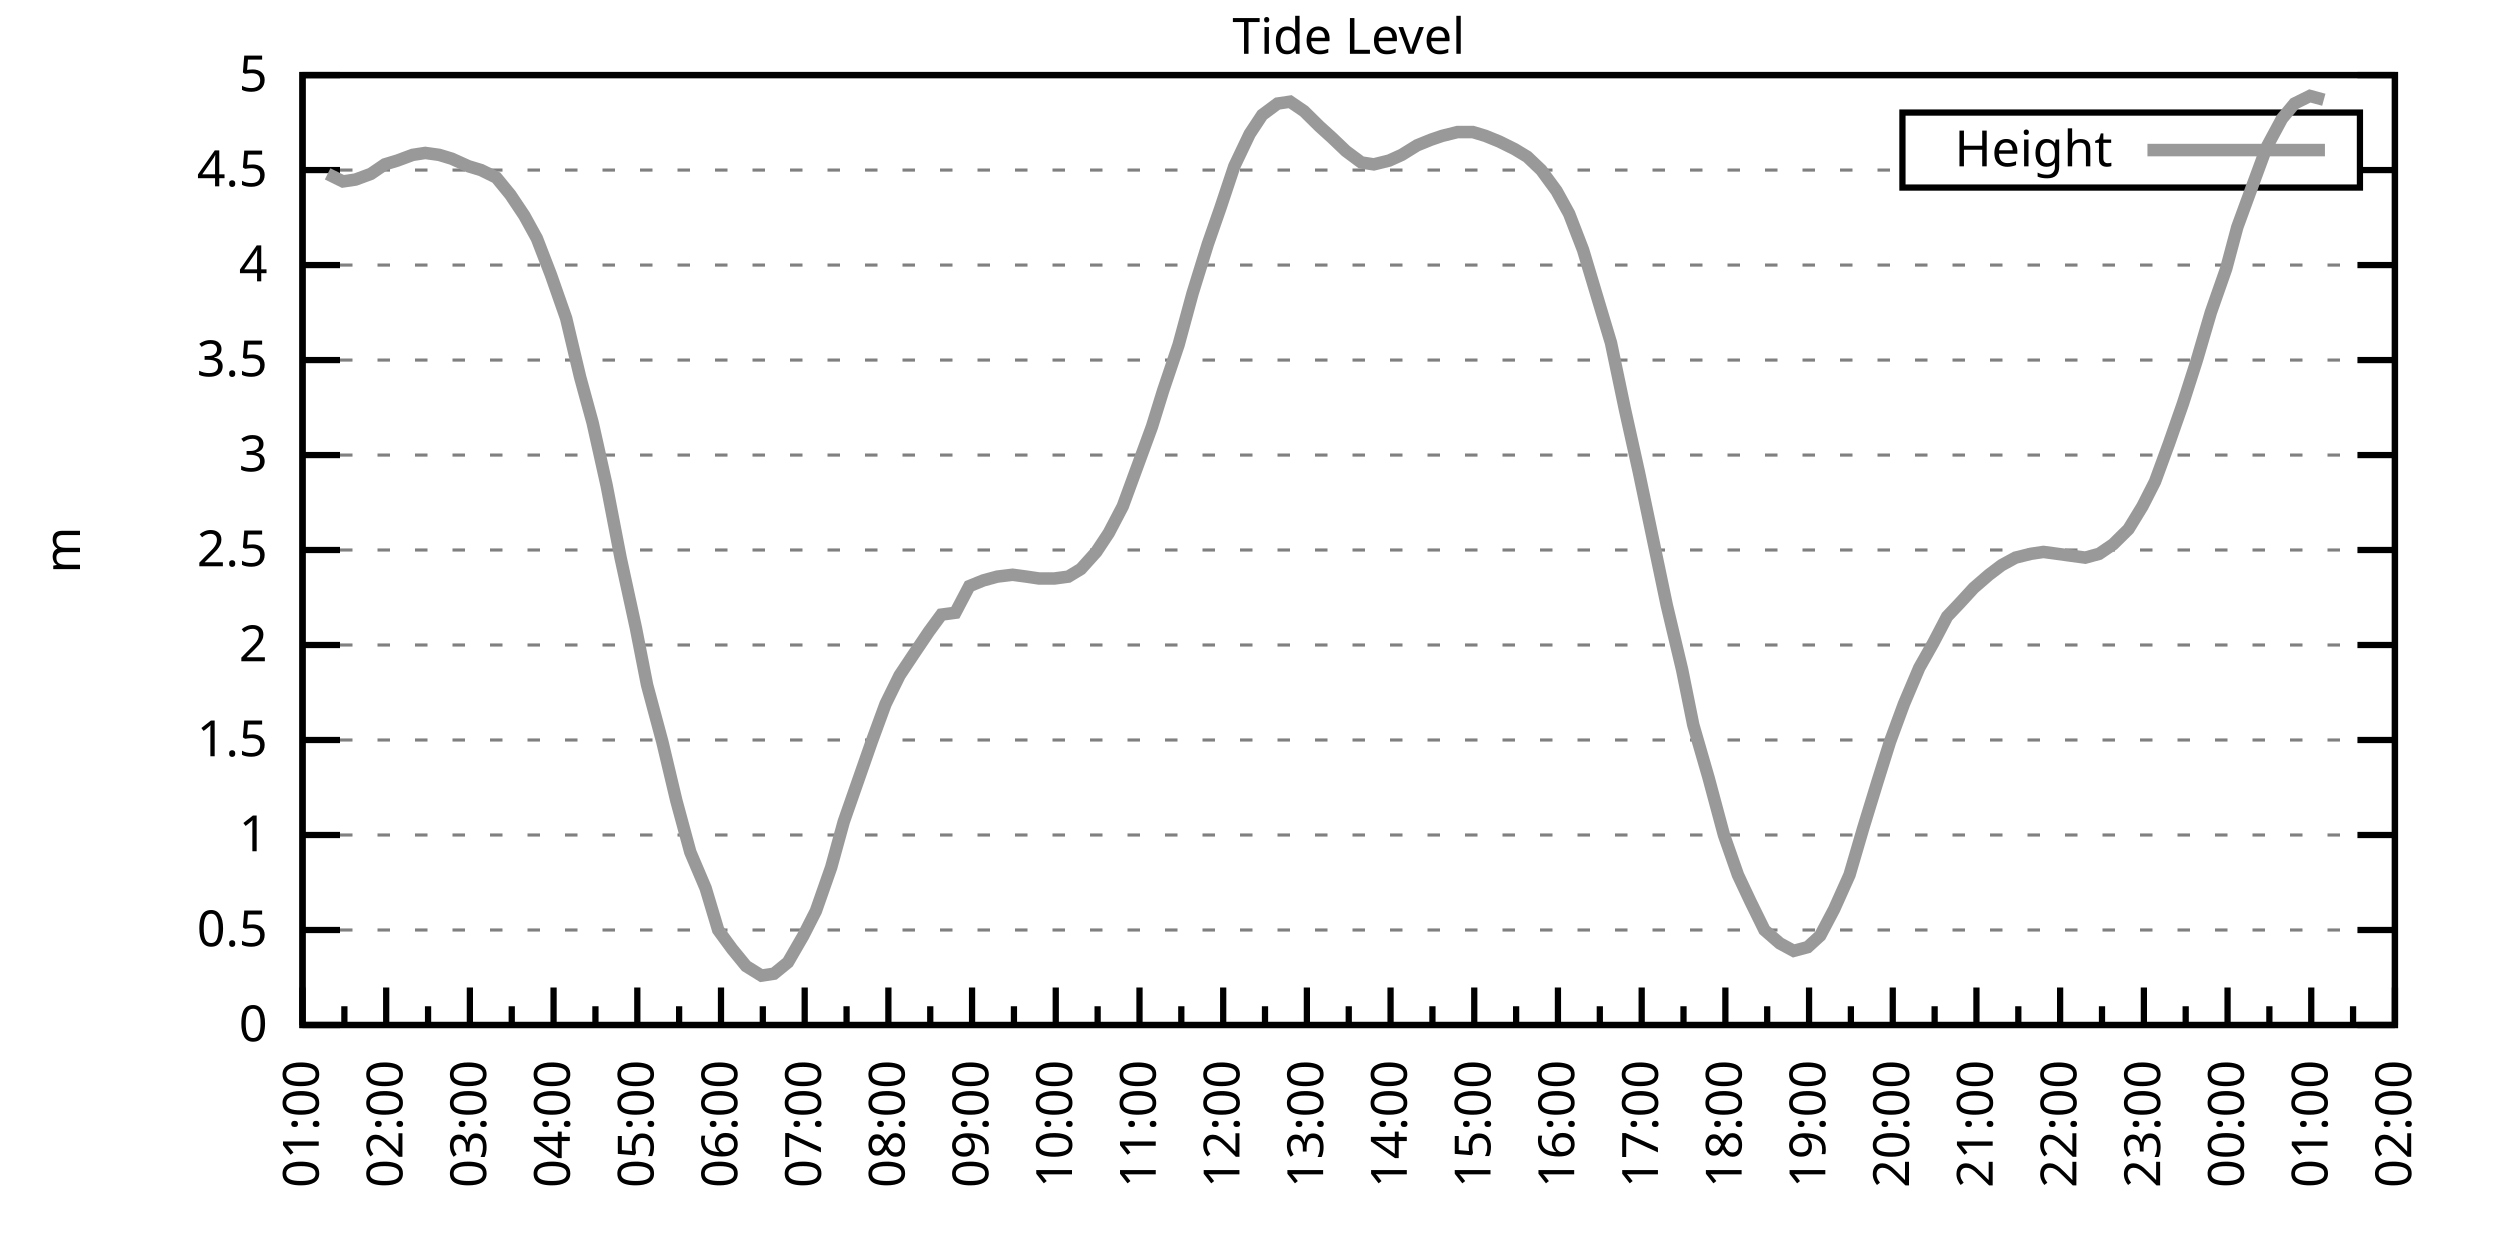
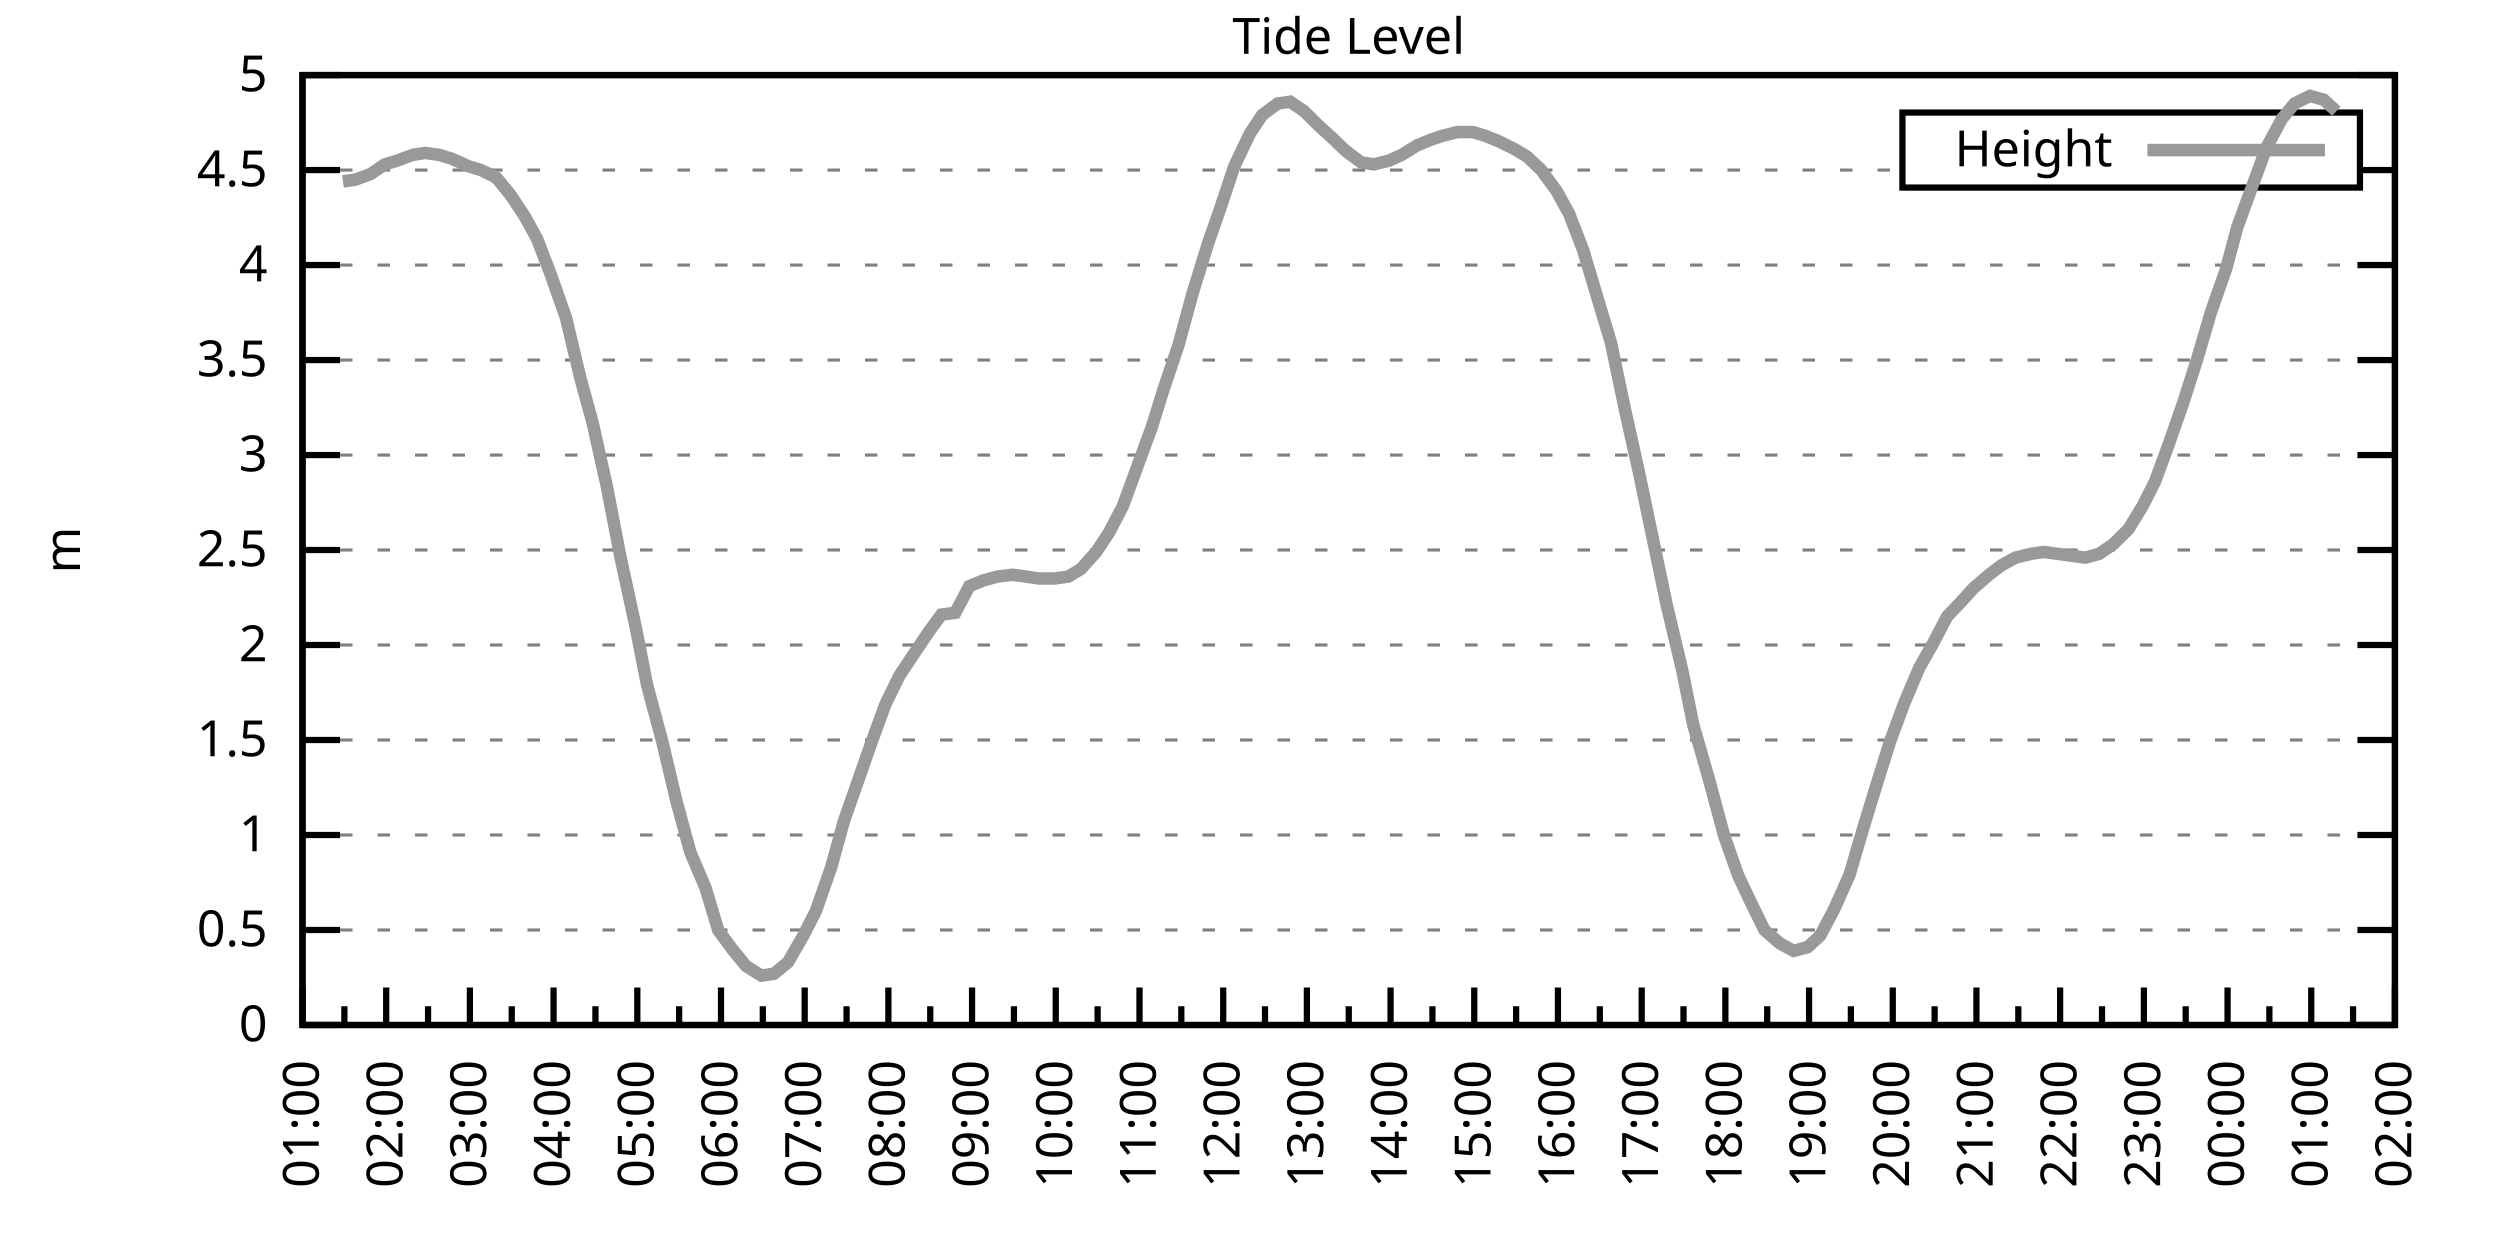
<svg xmlns="http://www.w3.org/2000/svg" xmlns:xlink="http://www.w3.org/1999/xlink" width="400" height="200" viewBox="0 0 400 200">
  <g id="gnuplot_canvas">
    <rect x="0" y="0" width="400" height="200" fill="none" />
    <defs>
      <circle id="gpDot" r="0.5" stroke-width="0.5" stroke="currentColor" />
      <path id="gpPt0" stroke-width="0.333" stroke="currentColor" d="M-1,0 h2 M0,-1 v2" />
      <path id="gpPt1" stroke-width="0.333" stroke="currentColor" d="M-1,-1 L1,1 M1,-1 L-1,1" />
      <path id="gpPt2" stroke-width="0.333" stroke="currentColor" d="M-1,0 L1,0 M0,-1 L0,1 M-1,-1 L1,1 M-1,1 L1,-1" />
      <rect id="gpPt3" stroke-width="0.333" stroke="currentColor" x="-1" y="-1" width="2" height="2" />
      <rect id="gpPt4" stroke-width="0.333" stroke="currentColor" fill="currentColor" x="-1" y="-1" width="2" height="2" />
      <circle id="gpPt5" stroke-width="0.333" stroke="currentColor" cx="0" cy="0" r="1" />
      <use xlink:href="#gpPt5" id="gpPt6" fill="currentColor" stroke="none" />
      <path id="gpPt7" stroke-width="0.333" stroke="currentColor" d="M0,-1.33 L-1.33,0.67 L1.33,0.67 z" />
      <use xlink:href="#gpPt7" id="gpPt8" fill="currentColor" stroke="none" />
      <use xlink:href="#gpPt7" id="gpPt9" stroke="currentColor" transform="rotate(180)" />
      <use xlink:href="#gpPt9" id="gpPt10" fill="currentColor" stroke="none" />
      <use xlink:href="#gpPt3" id="gpPt11" stroke="currentColor" transform="rotate(45)" />
      <use xlink:href="#gpPt11" id="gpPt12" fill="currentColor" stroke="none" />
      <path id="gpPt13" stroke-width="0.333" stroke="currentColor" d="M0,1.330 L1.265,0.411 L0.782,-1.067 L-0.782,-1.076 L-1.265,0.411 z" />
      <use xlink:href="#gpPt13" id="gpPt14" fill="currentColor" stroke="none" />
      <filter id="textbox" filterUnits="objectBoundingBox" x="0" y="0" height="1" width="1">
        <feFlood flood-color="white" flood-opacity="1" result="bgnd" />
        <feComposite in="SourceGraphic" in2="bgnd" operator="atop" />
      </filter>
      <filter id="greybox" filterUnits="objectBoundingBox" x="0" y="0" height="1" width="1">
        <feFlood flood-color="lightgrey" flood-opacity="1" result="grey" />
        <feComposite in="SourceGraphic" in2="grey" operator="atop" />
      </filter>
    </defs>
    <g fill="none" color="white" stroke="currentColor" stroke-width="1.00" stroke-linecap="butt" stroke-linejoin="miter">
</g>
    <g fill="none" color="black" stroke="currentColor" stroke-width="1.00" stroke-linecap="butt" stroke-linejoin="miter">
      <g stroke="none" shape-rendering="crispEdges">
        <polygon fill="rgb(255, 255, 255)" points="48.40,164.00 383.18,164.00 383.18,12.02 48.40,12.02 " />
      </g>
    </g>
    <g fill="none" color="black" stroke="currentColor" stroke-width="1.00" stroke-linecap="butt" stroke-linejoin="miter">
</g>
    <g fill="none" color="black" stroke="black" stroke-width="0.50" stroke-linecap="butt" stroke-linejoin="miter">
</g>
    <g fill="none" color="gray" stroke="currentColor" stroke-width="0.50" stroke-linecap="butt" stroke-linejoin="miter">
      <path stroke="gray" stroke-dasharray="2,4" class="gridline" d="M48.40,164.00 L383.19,164.00  " />
    </g>
    <g fill="none" color="gray" stroke="gray" stroke-width="1.00" stroke-linecap="butt" stroke-linejoin="miter">
</g>
    <g fill="none" color="black" stroke="currentColor" stroke-width="1.00" stroke-linecap="butt" stroke-linejoin="miter">
      <path stroke="black" d="M48.40,164.00 L54.40,164.00 M383.19,164.00 L377.19,164.00  " />
      <g transform="translate(42.80,166.60)" stroke="none" fill="black" font-family="Sans" font-size="8.00" text-anchor="end">
        <text>
          <tspan font-family="Sans"> 0</tspan>
        </text>
      </g>
    </g>
    <g fill="none" color="black" stroke="currentColor" stroke-width="1.00" stroke-linecap="butt" stroke-linejoin="miter">
</g>
    <g fill="none" color="black" stroke="black" stroke-width="0.50" stroke-linecap="butt" stroke-linejoin="miter">
</g>
    <g fill="none" color="gray" stroke="currentColor" stroke-width="0.50" stroke-linecap="butt" stroke-linejoin="miter">
      <path stroke="gray" stroke-dasharray="2,4" class="gridline" d="M48.40,148.80 L383.19,148.80  " />
    </g>
    <g fill="none" color="gray" stroke="gray" stroke-width="1.00" stroke-linecap="butt" stroke-linejoin="miter">
</g>
    <g fill="none" color="black" stroke="currentColor" stroke-width="1.00" stroke-linecap="butt" stroke-linejoin="miter">
      <path stroke="black" d="M48.40,148.80 L54.40,148.80 M383.19,148.80 L377.19,148.80  " />
      <g transform="translate(42.80,151.40)" stroke="none" fill="black" font-family="Sans" font-size="8.00" text-anchor="end">
        <text>
          <tspan font-family="Sans"> 0.5</tspan>
        </text>
      </g>
    </g>
    <g fill="none" color="black" stroke="currentColor" stroke-width="1.00" stroke-linecap="butt" stroke-linejoin="miter">
</g>
    <g fill="none" color="black" stroke="black" stroke-width="0.50" stroke-linecap="butt" stroke-linejoin="miter">
</g>
    <g fill="none" color="gray" stroke="currentColor" stroke-width="0.50" stroke-linecap="butt" stroke-linejoin="miter">
      <path stroke="gray" stroke-dasharray="2,4" class="gridline" d="M48.40,133.60 L383.19,133.60  " />
    </g>
    <g fill="none" color="gray" stroke="gray" stroke-width="1.00" stroke-linecap="butt" stroke-linejoin="miter">
</g>
    <g fill="none" color="black" stroke="currentColor" stroke-width="1.00" stroke-linecap="butt" stroke-linejoin="miter">
      <path stroke="black" d="M48.40,133.60 L54.40,133.60 M383.19,133.60 L377.19,133.60  " />
      <g transform="translate(42.80,136.20)" stroke="none" fill="black" font-family="Sans" font-size="8.00" text-anchor="end">
        <text>
          <tspan font-family="Sans"> 1</tspan>
        </text>
      </g>
    </g>
    <g fill="none" color="black" stroke="currentColor" stroke-width="1.00" stroke-linecap="butt" stroke-linejoin="miter">
</g>
    <g fill="none" color="black" stroke="black" stroke-width="0.50" stroke-linecap="butt" stroke-linejoin="miter">
</g>
    <g fill="none" color="gray" stroke="currentColor" stroke-width="0.50" stroke-linecap="butt" stroke-linejoin="miter">
      <path stroke="gray" stroke-dasharray="2,4" class="gridline" d="M48.40,118.40 L383.19,118.40  " />
    </g>
    <g fill="none" color="gray" stroke="gray" stroke-width="1.00" stroke-linecap="butt" stroke-linejoin="miter">
</g>
    <g fill="none" color="black" stroke="currentColor" stroke-width="1.00" stroke-linecap="butt" stroke-linejoin="miter">
      <path stroke="black" d="M48.40,118.40 L54.40,118.40 M383.19,118.40 L377.19,118.40  " />
      <g transform="translate(42.80,121.00)" stroke="none" fill="black" font-family="Sans" font-size="8.00" text-anchor="end">
        <text>
          <tspan font-family="Sans"> 1.5</tspan>
        </text>
      </g>
    </g>
    <g fill="none" color="black" stroke="currentColor" stroke-width="1.00" stroke-linecap="butt" stroke-linejoin="miter">
</g>
    <g fill="none" color="black" stroke="black" stroke-width="0.50" stroke-linecap="butt" stroke-linejoin="miter">
</g>
    <g fill="none" color="gray" stroke="currentColor" stroke-width="0.50" stroke-linecap="butt" stroke-linejoin="miter">
      <path stroke="gray" stroke-dasharray="2,4" class="gridline" d="M48.40,103.20 L383.19,103.20  " />
    </g>
    <g fill="none" color="gray" stroke="gray" stroke-width="1.00" stroke-linecap="butt" stroke-linejoin="miter">
</g>
    <g fill="none" color="black" stroke="currentColor" stroke-width="1.00" stroke-linecap="butt" stroke-linejoin="miter">
      <path stroke="black" d="M48.40,103.20 L54.40,103.20 M383.19,103.20 L377.19,103.20  " />
      <g transform="translate(42.80,105.80)" stroke="none" fill="black" font-family="Sans" font-size="8.00" text-anchor="end">
        <text>
          <tspan font-family="Sans"> 2</tspan>
        </text>
      </g>
    </g>
    <g fill="none" color="black" stroke="currentColor" stroke-width="1.00" stroke-linecap="butt" stroke-linejoin="miter">
</g>
    <g fill="none" color="black" stroke="black" stroke-width="0.50" stroke-linecap="butt" stroke-linejoin="miter">
</g>
    <g fill="none" color="gray" stroke="currentColor" stroke-width="0.50" stroke-linecap="butt" stroke-linejoin="miter">
      <path stroke="gray" stroke-dasharray="2,4" class="gridline" d="M48.40,88.00 L383.19,88.00  " />
    </g>
    <g fill="none" color="gray" stroke="gray" stroke-width="1.00" stroke-linecap="butt" stroke-linejoin="miter">
</g>
    <g fill="none" color="black" stroke="currentColor" stroke-width="1.00" stroke-linecap="butt" stroke-linejoin="miter">
      <path stroke="black" d="M48.40,88.00 L54.40,88.00 M383.19,88.00 L377.19,88.00  " />
      <g transform="translate(42.80,90.60)" stroke="none" fill="black" font-family="Sans" font-size="8.00" text-anchor="end">
        <text>
          <tspan font-family="Sans"> 2.5</tspan>
        </text>
      </g>
    </g>
    <g fill="none" color="black" stroke="currentColor" stroke-width="1.00" stroke-linecap="butt" stroke-linejoin="miter">
</g>
    <g fill="none" color="black" stroke="black" stroke-width="0.50" stroke-linecap="butt" stroke-linejoin="miter">
</g>
    <g fill="none" color="gray" stroke="currentColor" stroke-width="0.50" stroke-linecap="butt" stroke-linejoin="miter">
      <path stroke="gray" stroke-dasharray="2,4" class="gridline" d="M48.40,72.81 L383.19,72.81  " />
    </g>
    <g fill="none" color="gray" stroke="gray" stroke-width="1.00" stroke-linecap="butt" stroke-linejoin="miter">
</g>
    <g fill="none" color="black" stroke="currentColor" stroke-width="1.00" stroke-linecap="butt" stroke-linejoin="miter">
      <path stroke="black" d="M48.40,72.81 L54.40,72.81 M383.19,72.81 L377.19,72.81  " />
      <g transform="translate(42.80,75.41)" stroke="none" fill="black" font-family="Sans" font-size="8.00" text-anchor="end">
        <text>
          <tspan font-family="Sans"> 3</tspan>
        </text>
      </g>
    </g>
    <g fill="none" color="black" stroke="currentColor" stroke-width="1.00" stroke-linecap="butt" stroke-linejoin="miter">
</g>
    <g fill="none" color="black" stroke="black" stroke-width="0.50" stroke-linecap="butt" stroke-linejoin="miter">
</g>
    <g fill="none" color="gray" stroke="currentColor" stroke-width="0.50" stroke-linecap="butt" stroke-linejoin="miter">
      <path stroke="gray" stroke-dasharray="2,4" class="gridline" d="M48.40,57.61 L383.19,57.61  " />
    </g>
    <g fill="none" color="gray" stroke="gray" stroke-width="1.00" stroke-linecap="butt" stroke-linejoin="miter">
</g>
    <g fill="none" color="black" stroke="currentColor" stroke-width="1.00" stroke-linecap="butt" stroke-linejoin="miter">
      <path stroke="black" d="M48.40,57.61 L54.40,57.61 M383.19,57.61 L377.19,57.61  " />
      <g transform="translate(42.80,60.21)" stroke="none" fill="black" font-family="Sans" font-size="8.00" text-anchor="end">
        <text>
          <tspan font-family="Sans"> 3.5</tspan>
        </text>
      </g>
    </g>
    <g fill="none" color="black" stroke="currentColor" stroke-width="1.00" stroke-linecap="butt" stroke-linejoin="miter">
</g>
    <g fill="none" color="black" stroke="black" stroke-width="0.50" stroke-linecap="butt" stroke-linejoin="miter">
</g>
    <g fill="none" color="gray" stroke="currentColor" stroke-width="0.50" stroke-linecap="butt" stroke-linejoin="miter">
      <path stroke="gray" stroke-dasharray="2,4" class="gridline" d="M48.40,42.41 L383.19,42.41  " />
    </g>
    <g fill="none" color="gray" stroke="gray" stroke-width="1.00" stroke-linecap="butt" stroke-linejoin="miter">
</g>
    <g fill="none" color="black" stroke="currentColor" stroke-width="1.00" stroke-linecap="butt" stroke-linejoin="miter">
      <path stroke="black" d="M48.40,42.41 L54.40,42.41 M383.19,42.41 L377.19,42.41  " />
      <g transform="translate(42.80,45.01)" stroke="none" fill="black" font-family="Sans" font-size="8.00" text-anchor="end">
        <text>
          <tspan font-family="Sans"> 4</tspan>
        </text>
      </g>
    </g>
    <g fill="none" color="black" stroke="currentColor" stroke-width="1.00" stroke-linecap="butt" stroke-linejoin="miter">
</g>
    <g fill="none" color="black" stroke="black" stroke-width="0.50" stroke-linecap="butt" stroke-linejoin="miter">
</g>
    <g fill="none" color="gray" stroke="currentColor" stroke-width="0.50" stroke-linecap="butt" stroke-linejoin="miter">
      <path stroke="gray" stroke-dasharray="2,4" class="gridline" d="M48.40,27.21 L304.39,27.21 M377.59,27.21 L383.19,27.21  " />
    </g>
    <g fill="none" color="gray" stroke="gray" stroke-width="1.00" stroke-linecap="butt" stroke-linejoin="miter">
</g>
    <g fill="none" color="black" stroke="currentColor" stroke-width="1.00" stroke-linecap="butt" stroke-linejoin="miter">
      <path stroke="black" d="M48.40,27.21 L54.40,27.21 M383.19,27.21 L377.19,27.21  " />
      <g transform="translate(42.80,29.81)" stroke="none" fill="black" font-family="Sans" font-size="8.00" text-anchor="end">
        <text>
          <tspan font-family="Sans"> 4.5</tspan>
        </text>
      </g>
    </g>
    <g fill="none" color="black" stroke="currentColor" stroke-width="1.00" stroke-linecap="butt" stroke-linejoin="miter">
</g>
    <g fill="none" color="black" stroke="black" stroke-width="0.50" stroke-linecap="butt" stroke-linejoin="miter">
</g>
    <g fill="none" color="gray" stroke="currentColor" stroke-width="0.50" stroke-linecap="butt" stroke-linejoin="miter">
      <path stroke="gray" stroke-dasharray="2,4" class="gridline" d="M48.40,12.01 L383.19,12.01  " />
    </g>
    <g fill="none" color="gray" stroke="gray" stroke-width="1.00" stroke-linecap="butt" stroke-linejoin="miter">
</g>
    <g fill="none" color="black" stroke="currentColor" stroke-width="1.00" stroke-linecap="butt" stroke-linejoin="miter">
      <path stroke="black" d="M48.40,12.01 L54.40,12.01 M383.19,12.01 L377.19,12.01  " />
      <g transform="translate(42.80,14.61)" stroke="none" fill="black" font-family="Sans" font-size="8.00" text-anchor="end">
        <text>
          <tspan font-family="Sans"> 5</tspan>
        </text>
      </g>
    </g>
    <g fill="none" color="black" stroke="currentColor" stroke-width="1.00" stroke-linecap="butt" stroke-linejoin="miter">
      <path stroke="black" d="M48.40,164.00 L48.40,158.00  " />
      <g transform="translate(51.00,169.60) rotate(270)" stroke="none" fill="black" font-family="Sans" font-size="8.00" text-anchor="end">
        <text>
          <tspan font-family="Sans">01:00</tspan>
        </text>
      </g>
    </g>
    <g fill="none" color="black" stroke="currentColor" stroke-width="1.00" stroke-linecap="butt" stroke-linejoin="miter">
      <path stroke="black" d="M55.10,164.00 L55.10,161.00 M61.79,164.00 L61.79,158.00  " />
      <g transform="translate(64.39,169.60) rotate(270)" stroke="none" fill="black" font-family="Sans" font-size="8.00" text-anchor="end">
        <text>
          <tspan font-family="Sans">02:00</tspan>
        </text>
      </g>
    </g>
    <g fill="none" color="black" stroke="currentColor" stroke-width="1.00" stroke-linecap="butt" stroke-linejoin="miter">
      <path stroke="black" d="M68.49,164.00 L68.49,161.00 M75.18,164.00 L75.18,158.00  " />
      <g transform="translate(77.78,169.60) rotate(270)" stroke="none" fill="black" font-family="Sans" font-size="8.00" text-anchor="end">
        <text>
          <tspan font-family="Sans">03:00</tspan>
        </text>
      </g>
    </g>
    <g fill="none" color="black" stroke="currentColor" stroke-width="1.00" stroke-linecap="butt" stroke-linejoin="miter">
      <path stroke="black" d="M81.88,164.00 L81.88,161.00 M88.57,164.00 L88.57,158.00  " />
      <g transform="translate(91.17,169.60) rotate(270)" stroke="none" fill="black" font-family="Sans" font-size="8.00" text-anchor="end">
        <text>
          <tspan font-family="Sans">04:00</tspan>
        </text>
      </g>
    </g>
    <g fill="none" color="black" stroke="currentColor" stroke-width="1.00" stroke-linecap="butt" stroke-linejoin="miter">
      <path stroke="black" d="M95.27,164.00 L95.27,161.00 M101.97,164.00 L101.97,158.00  " />
      <g transform="translate(104.57,169.60) rotate(270)" stroke="none" fill="black" font-family="Sans" font-size="8.00" text-anchor="end">
        <text>
          <tspan font-family="Sans">05:00</tspan>
        </text>
      </g>
    </g>
    <g fill="none" color="black" stroke="currentColor" stroke-width="1.00" stroke-linecap="butt" stroke-linejoin="miter">
      <path stroke="black" d="M108.66,164.00 L108.66,161.00 M115.36,164.00 L115.36,158.00  " />
      <g transform="translate(117.96,169.60) rotate(270)" stroke="none" fill="black" font-family="Sans" font-size="8.00" text-anchor="end">
        <text>
          <tspan font-family="Sans">06:00</tspan>
        </text>
      </g>
    </g>
    <g fill="none" color="black" stroke="currentColor" stroke-width="1.00" stroke-linecap="butt" stroke-linejoin="miter">
      <path stroke="black" d="M122.05,164.00 L122.05,161.00 M128.75,164.00 L128.75,158.00  " />
      <g transform="translate(131.35,169.60) rotate(270)" stroke="none" fill="black" font-family="Sans" font-size="8.00" text-anchor="end">
        <text>
          <tspan font-family="Sans">07:00</tspan>
        </text>
      </g>
    </g>
    <g fill="none" color="black" stroke="currentColor" stroke-width="1.00" stroke-linecap="butt" stroke-linejoin="miter">
      <path stroke="black" d="M135.45,164.00 L135.45,161.00 M142.14,164.00 L142.14,158.00  " />
      <g transform="translate(144.74,169.60) rotate(270)" stroke="none" fill="black" font-family="Sans" font-size="8.00" text-anchor="end">
        <text>
          <tspan font-family="Sans">08:00</tspan>
        </text>
      </g>
    </g>
    <g fill="none" color="black" stroke="currentColor" stroke-width="1.00" stroke-linecap="butt" stroke-linejoin="miter">
      <path stroke="black" d="M148.84,164.00 L148.84,161.00 M155.53,164.00 L155.53,158.00  " />
      <g transform="translate(158.13,169.60) rotate(270)" stroke="none" fill="black" font-family="Sans" font-size="8.00" text-anchor="end">
        <text>
          <tspan font-family="Sans">09:00</tspan>
        </text>
      </g>
    </g>
    <g fill="none" color="black" stroke="currentColor" stroke-width="1.00" stroke-linecap="butt" stroke-linejoin="miter">
      <path stroke="black" d="M162.23,164.00 L162.23,161.00 M168.92,164.00 L168.92,158.00  " />
      <g transform="translate(171.52,169.60) rotate(270)" stroke="none" fill="black" font-family="Sans" font-size="8.00" text-anchor="end">
        <text>
          <tspan font-family="Sans">10:00</tspan>
        </text>
      </g>
    </g>
    <g fill="none" color="black" stroke="currentColor" stroke-width="1.00" stroke-linecap="butt" stroke-linejoin="miter">
      <path stroke="black" d="M175.62,164.00 L175.62,161.00 M182.32,164.00 L182.32,158.00  " />
      <g transform="translate(184.92,169.60) rotate(270)" stroke="none" fill="black" font-family="Sans" font-size="8.00" text-anchor="end">
        <text>
          <tspan font-family="Sans">11:00</tspan>
        </text>
      </g>
    </g>
    <g fill="none" color="black" stroke="currentColor" stroke-width="1.00" stroke-linecap="butt" stroke-linejoin="miter">
      <path stroke="black" d="M189.01,164.00 L189.01,161.00 M195.71,164.00 L195.71,158.00  " />
      <g transform="translate(198.31,169.60) rotate(270)" stroke="none" fill="black" font-family="Sans" font-size="8.00" text-anchor="end">
        <text>
          <tspan font-family="Sans">12:00</tspan>
        </text>
      </g>
    </g>
    <g fill="none" color="black" stroke="currentColor" stroke-width="1.00" stroke-linecap="butt" stroke-linejoin="miter">
      <path stroke="black" d="M202.40,164.00 L202.40,161.00 M209.10,164.00 L209.10,158.00  " />
      <g transform="translate(211.70,169.60) rotate(270)" stroke="none" fill="black" font-family="Sans" font-size="8.00" text-anchor="end">
        <text>
          <tspan font-family="Sans">13:00</tspan>
        </text>
      </g>
    </g>
    <g fill="none" color="black" stroke="currentColor" stroke-width="1.00" stroke-linecap="butt" stroke-linejoin="miter">
      <path stroke="black" d="M215.80,164.00 L215.80,161.00 M222.49,164.00 L222.49,158.00  " />
      <g transform="translate(225.09,169.60) rotate(270)" stroke="none" fill="black" font-family="Sans" font-size="8.00" text-anchor="end">
        <text>
          <tspan font-family="Sans">14:00</tspan>
        </text>
      </g>
    </g>
    <g fill="none" color="black" stroke="currentColor" stroke-width="1.00" stroke-linecap="butt" stroke-linejoin="miter">
      <path stroke="black" d="M229.19,164.00 L229.19,161.00 M235.88,164.00 L235.88,158.00  " />
      <g transform="translate(238.48,169.60) rotate(270)" stroke="none" fill="black" font-family="Sans" font-size="8.00" text-anchor="end">
        <text>
          <tspan font-family="Sans">15:00</tspan>
        </text>
      </g>
    </g>
    <g fill="none" color="black" stroke="currentColor" stroke-width="1.00" stroke-linecap="butt" stroke-linejoin="miter">
      <path stroke="black" d="M242.58,164.00 L242.58,161.00 M249.27,164.00 L249.27,158.00  " />
      <g transform="translate(251.87,169.60) rotate(270)" stroke="none" fill="black" font-family="Sans" font-size="8.00" text-anchor="end">
        <text>
          <tspan font-family="Sans">16:00</tspan>
        </text>
      </g>
    </g>
    <g fill="none" color="black" stroke="currentColor" stroke-width="1.00" stroke-linecap="butt" stroke-linejoin="miter">
      <path stroke="black" d="M255.97,164.00 L255.97,161.00 M262.67,164.00 L262.67,158.00  " />
      <g transform="translate(265.27,169.60) rotate(270)" stroke="none" fill="black" font-family="Sans" font-size="8.00" text-anchor="end">
        <text>
          <tspan font-family="Sans">17:00</tspan>
        </text>
      </g>
    </g>
    <g fill="none" color="black" stroke="currentColor" stroke-width="1.00" stroke-linecap="butt" stroke-linejoin="miter">
      <path stroke="black" d="M269.36,164.00 L269.36,161.00 M276.06,164.00 L276.06,158.00  " />
      <g transform="translate(278.66,169.60) rotate(270)" stroke="none" fill="black" font-family="Sans" font-size="8.00" text-anchor="end">
        <text>
          <tspan font-family="Sans">18:00</tspan>
        </text>
      </g>
    </g>
    <g fill="none" color="black" stroke="currentColor" stroke-width="1.00" stroke-linecap="butt" stroke-linejoin="miter">
      <path stroke="black" d="M282.75,164.00 L282.75,161.00 M289.45,164.00 L289.45,158.00  " />
      <g transform="translate(292.05,169.60) rotate(270)" stroke="none" fill="black" font-family="Sans" font-size="8.00" text-anchor="end">
        <text>
          <tspan font-family="Sans">19:00</tspan>
        </text>
      </g>
    </g>
    <g fill="none" color="black" stroke="currentColor" stroke-width="1.00" stroke-linecap="butt" stroke-linejoin="miter">
      <path stroke="black" d="M296.14,164.00 L296.14,161.00 M302.84,164.00 L302.84,158.00  " />
      <g transform="translate(305.44,169.60) rotate(270)" stroke="none" fill="black" font-family="Sans" font-size="8.00" text-anchor="end">
        <text>
          <tspan font-family="Sans">20:00</tspan>
        </text>
      </g>
    </g>
    <g fill="none" color="black" stroke="currentColor" stroke-width="1.00" stroke-linecap="butt" stroke-linejoin="miter">
      <path stroke="black" d="M309.54,164.00 L309.54,161.00 M316.23,164.00 L316.23,158.00  " />
      <g transform="translate(318.83,169.60) rotate(270)" stroke="none" fill="black" font-family="Sans" font-size="8.00" text-anchor="end">
        <text>
          <tspan font-family="Sans">21:00</tspan>
        </text>
      </g>
    </g>
    <g fill="none" color="black" stroke="currentColor" stroke-width="1.00" stroke-linecap="butt" stroke-linejoin="miter">
      <path stroke="black" d="M322.93,164.00 L322.93,161.00 M329.62,164.00 L329.62,158.00  " />
      <g transform="translate(332.22,169.60) rotate(270)" stroke="none" fill="black" font-family="Sans" font-size="8.00" text-anchor="end">
        <text>
          <tspan font-family="Sans">22:00</tspan>
        </text>
      </g>
    </g>
    <g fill="none" color="black" stroke="currentColor" stroke-width="1.00" stroke-linecap="butt" stroke-linejoin="miter">
      <path stroke="black" d="M336.32,164.00 L336.32,161.00 M343.02,164.00 L343.02,158.00  " />
      <g transform="translate(345.62,169.60) rotate(270)" stroke="none" fill="black" font-family="Sans" font-size="8.00" text-anchor="end">
        <text>
          <tspan font-family="Sans">23:00</tspan>
        </text>
      </g>
    </g>
    <g fill="none" color="black" stroke="currentColor" stroke-width="1.00" stroke-linecap="butt" stroke-linejoin="miter">
      <path stroke="black" d="M349.71,164.00 L349.71,161.00 M356.41,164.00 L356.41,158.00  " />
      <g transform="translate(359.01,169.60) rotate(270)" stroke="none" fill="black" font-family="Sans" font-size="8.00" text-anchor="end">
        <text>
          <tspan font-family="Sans">00:00</tspan>
        </text>
      </g>
    </g>
    <g fill="none" color="black" stroke="currentColor" stroke-width="1.00" stroke-linecap="butt" stroke-linejoin="miter">
      <path stroke="black" d="M363.10,164.00 L363.10,161.00 M369.80,164.00 L369.80,158.00  " />
      <g transform="translate(372.40,169.60) rotate(270)" stroke="none" fill="black" font-family="Sans" font-size="8.00" text-anchor="end">
        <text>
          <tspan font-family="Sans">01:00</tspan>
        </text>
      </g>
    </g>
    <g fill="none" color="black" stroke="currentColor" stroke-width="1.00" stroke-linecap="butt" stroke-linejoin="miter">
      <path stroke="black" d="M376.49,164.00 L376.49,161.00 M383.19,164.00 L383.19,158.00  " />
      <g transform="translate(385.79,169.60) rotate(270)" stroke="none" fill="black" font-family="Sans" font-size="8.00" text-anchor="end">
        <text>
          <tspan font-family="Sans">02:00</tspan>
        </text>
      </g>
    </g>
    <g fill="none" color="black" stroke="currentColor" stroke-width="1.00" stroke-linecap="butt" stroke-linejoin="miter">
</g>
    <g fill="none" color="black" stroke="currentColor" stroke-width="1.00" stroke-linecap="butt" stroke-linejoin="miter">
      <path stroke="black" d="M48.40,12.01 L48.40,164.00 L383.19,164.00 L383.19,12.01 L48.40,12.01 Z  " />
    </g>
    <g fill="none" color="black" stroke="currentColor" stroke-width="1.00" stroke-linecap="butt" stroke-linejoin="miter">
      <g transform="translate(12.80,88.01) rotate(270)" stroke="none" fill="black" font-family="Sans" font-size="8.00" text-anchor="middle">
        <text>
          <tspan font-family="Sans">m</tspan>
        </text>
      </g>
    </g>
    <g fill="none" color="black" stroke="currentColor" stroke-width="1.00" stroke-linecap="butt" stroke-linejoin="miter">
</g>
    <g fill="none" color="black" stroke="currentColor" stroke-width="1.00" stroke-linecap="butt" stroke-linejoin="miter">
      <path stroke="black" d="M304.39,30.01 L304.39,18.01 L377.59,18.01 L377.59,30.01 L304.39,30.01 Z  " />
    </g>
    <g id="Tide_level_plot_1">
      <g fill="none" color="white" stroke="black" stroke-width="2.00" stroke-linecap="butt" stroke-linejoin="miter">
</g>
      <g fill="none" color="black" stroke="currentColor" stroke-width="2.00" stroke-linecap="butt" stroke-linejoin="miter">
        <g transform="translate(337.99,26.61)" stroke="none" fill="black" font-family="Sans" font-size="8.00" text-anchor="end">
          <text>
            <tspan font-family="Sans">Height</tspan>
          </text>
        </g>
      </g>
      <g fill="none" color="black" stroke="currentColor" stroke-width="2.00" stroke-linecap="butt" stroke-linejoin="miter">
-         <path stroke="rgb(153, 153, 153)" d="M343.59,24.01 L371.99,24.01 M52.42,27.82 L54.87,29.03 L56.88,28.73 L59.34,27.82 L61.57,26.30 L63.58,25.69   L66.03,24.78 L68.04,24.47 L70.27,24.78 L72.28,25.39 L74.96,26.60 L76.97,27.21 L79.42,28.42 L81.66,31.16   L83.89,34.50 L85.90,38.15 L88.13,43.93 L90.58,50.92 L92.82,60.34 L94.82,67.64 L97.06,77.67 L99.29,89.22   L101.74,100.47 L103.53,109.59 L105.98,118.71 L108.22,128.13 L110.45,136.34 L112.90,142.11 L114.91,148.80 L117.14,151.84   L119.38,154.58 L121.83,156.10 L123.84,155.79 L126.07,153.97 L128.53,149.71 L130.54,145.76 L132.99,138.77 L135.00,131.47   L137.23,125.09 L139.46,118.71 L141.69,112.63 L143.93,108.07 L146.16,104.72 L148.61,101.08 L150.62,98.34 L152.85,98.04   L155.09,93.78 L157.32,92.87 L159.55,92.26 L162.01,91.96 L164.24,92.26 L166.25,92.56 L168.70,92.56 L170.93,92.26   L172.94,91.04 L175.40,88.31 L177.41,85.27 L179.64,81.01 L181.87,74.93 L184.32,68.25 L186.11,62.47 L188.57,55.18   L190.80,46.97 L193.25,39.06 L195.26,33.29 L197.49,26.60 L199.95,21.43 L201.96,18.39 L204.41,16.57 L206.42,16.27   L208.65,17.79 L211.11,20.22 L213.12,22.04 L215.35,24.17 L217.80,25.99 L219.81,26.30 L222.27,25.69 L224.28,24.78   L226.73,23.26 L228.96,22.35 L230.75,21.74 L233.20,21.13 L235.66,21.13 L237.67,21.74 L239.90,22.65 L242.36,23.87   L244.36,25.08 L246.60,27.21 L249.05,30.55 L251.06,34.20 L253.29,39.98 L255.75,48.18 L257.76,54.87 L259.99,65.51   L262.22,75.54 L264.45,86.18 L266.68,96.82 L269.14,107.16 L270.92,115.97 L273.38,124.48 L275.83,133.60 L278.07,139.99   L280.07,144.24 L282.31,148.80 L284.76,150.93 L286.99,152.14 L289.23,151.54 L291.23,149.71 L293.47,145.46 L295.92,139.99   L298.15,132.39 L300.39,125.09 L302.39,118.71 L304.63,112.63 L307.08,106.85 L309.31,102.90 L311.54,98.64 L313.55,96.52   L315.79,94.08 L318.24,91.96 L320.25,90.44 L322.48,89.22 L324.94,88.61 L326.95,88.31 L329.18,88.61 L331.41,88.92   L333.64,89.22 L335.87,88.61 L338.10,87.09 L340.56,84.66 L342.79,81.01 L344.80,77.06 L347.03,70.98 L349.26,64.60   L351.50,57.61 L353.73,50.01 L356.18,43.02 L357.97,36.33 L360.42,29.64 L362.66,23.56 L365.11,19.00 L367.12,16.57   L369.58,15.35 L371.81,15.96  " />
+         <path stroke="rgb(153, 153, 153)" d="M343.59,24.01 L371.99,24.01 M54.87,29.03 L56.88,28.73 L59.34,27.82 L61.57,26.30 L63.58,25.69 L66.03,24.78   L68.04,24.47 L70.27,24.78 L72.28,25.39 L74.96,26.60 L76.97,27.21 L79.42,28.42 L81.66,31.16 L83.89,34.50   L85.90,38.15 L88.13,43.93 L90.58,50.92 L92.82,60.34 L94.82,67.64 L97.06,77.67 L99.29,89.22 L101.74,100.47   L103.53,109.59 L105.98,118.71 L108.22,128.13 L110.45,136.34 L112.90,142.11 L114.91,148.80 L117.14,151.84 L119.38,154.58   L121.83,156.10 L123.84,155.79 L126.07,153.97 L128.53,149.71 L130.54,145.76 L132.99,138.77 L135.00,131.47 L137.23,125.09   L139.46,118.71 L141.69,112.63 L143.93,108.07 L146.16,104.72 L148.61,101.08 L150.62,98.34 L152.85,98.04 L155.09,93.78   L157.32,92.87 L159.55,92.26 L162.01,91.96 L164.24,92.26 L166.25,92.56 L168.70,92.56 L170.93,92.26 L172.94,91.04   L175.40,88.31 L177.41,85.27 L179.64,81.01 L181.87,74.93 L184.32,68.25 L186.11,62.47 L188.57,55.18 L190.80,46.97   L193.25,39.06 L195.26,33.29 L197.49,26.60 L199.95,21.43 L201.96,18.39 L204.41,16.57 L206.42,16.27 L208.65,17.79   L211.11,20.22 L213.12,22.04 L215.35,24.17 L217.80,25.99 L219.81,26.30 L222.27,25.69 L224.28,24.78 L226.73,23.26   L228.96,22.35 L230.75,21.74 L233.20,21.13 L235.66,21.13 L237.67,21.74 L239.90,22.65 L242.36,23.87 L244.36,25.08   L246.60,27.21 L249.05,30.55 L251.06,34.20 L253.29,39.98 L255.75,48.18 L257.76,54.87 L259.99,65.51 L262.22,75.54   L264.45,86.18 L266.68,96.82 L269.14,107.16 L270.92,115.97 L273.38,124.48 L275.83,133.60 L278.07,139.99 L280.07,144.24   L282.31,148.80 L284.76,150.93 L286.99,152.14 L289.23,151.54 L291.23,149.71 L293.47,145.46 L295.92,139.99 L298.15,132.39   L300.39,125.09 L302.39,118.71 L304.63,112.63 L307.08,106.85 L309.31,102.90 L311.54,98.64 L313.55,96.52 L315.79,94.08   L318.24,91.96 L320.25,90.44 L322.48,89.22 L324.94,88.61 L326.95,88.31 L329.18,88.61 L331.41,88.92 L333.64,89.22   L335.87,88.61 L338.10,87.09 L340.56,84.66 L342.79,81.01 L344.80,77.06 L347.03,70.98 L349.26,64.60 L351.50,57.61   L353.73,50.01 L356.18,43.02 L357.97,36.33 L360.42,29.64 L362.66,23.56 L365.11,19.00 L367.12,16.57 L369.58,15.35   L371.81,15.96 L373.82,17.79  " />
      </g>
    </g>
    <g fill="none" color="black" stroke="currentColor" stroke-width="2.00" stroke-linecap="butt" stroke-linejoin="miter">
</g>
    <g fill="none" color="black" stroke="black" stroke-width="1.00" stroke-linecap="butt" stroke-linejoin="miter">
</g>
    <g fill="none" color="black" stroke="currentColor" stroke-width="1.00" stroke-linecap="butt" stroke-linejoin="miter">
      <path stroke="black" d="M48.40,12.01 L48.40,164.00 L383.19,164.00 L383.19,12.01 L48.40,12.01 Z  " />
    </g>
    <g fill="none" color="black" stroke="currentColor" stroke-width="1.00" stroke-linecap="butt" stroke-linejoin="miter">
      <g transform="translate(215.79,8.61)" stroke="none" fill="black" font-family="Sans" font-size="8.00" text-anchor="middle">
        <text>
          <tspan font-family="Sans">Tide Level</tspan>
        </text>
      </g>
    </g>
    <g fill="none" color="black" stroke="currentColor" stroke-width="1.00" stroke-linecap="butt" stroke-linejoin="miter">
</g>
  </g>
</svg>
